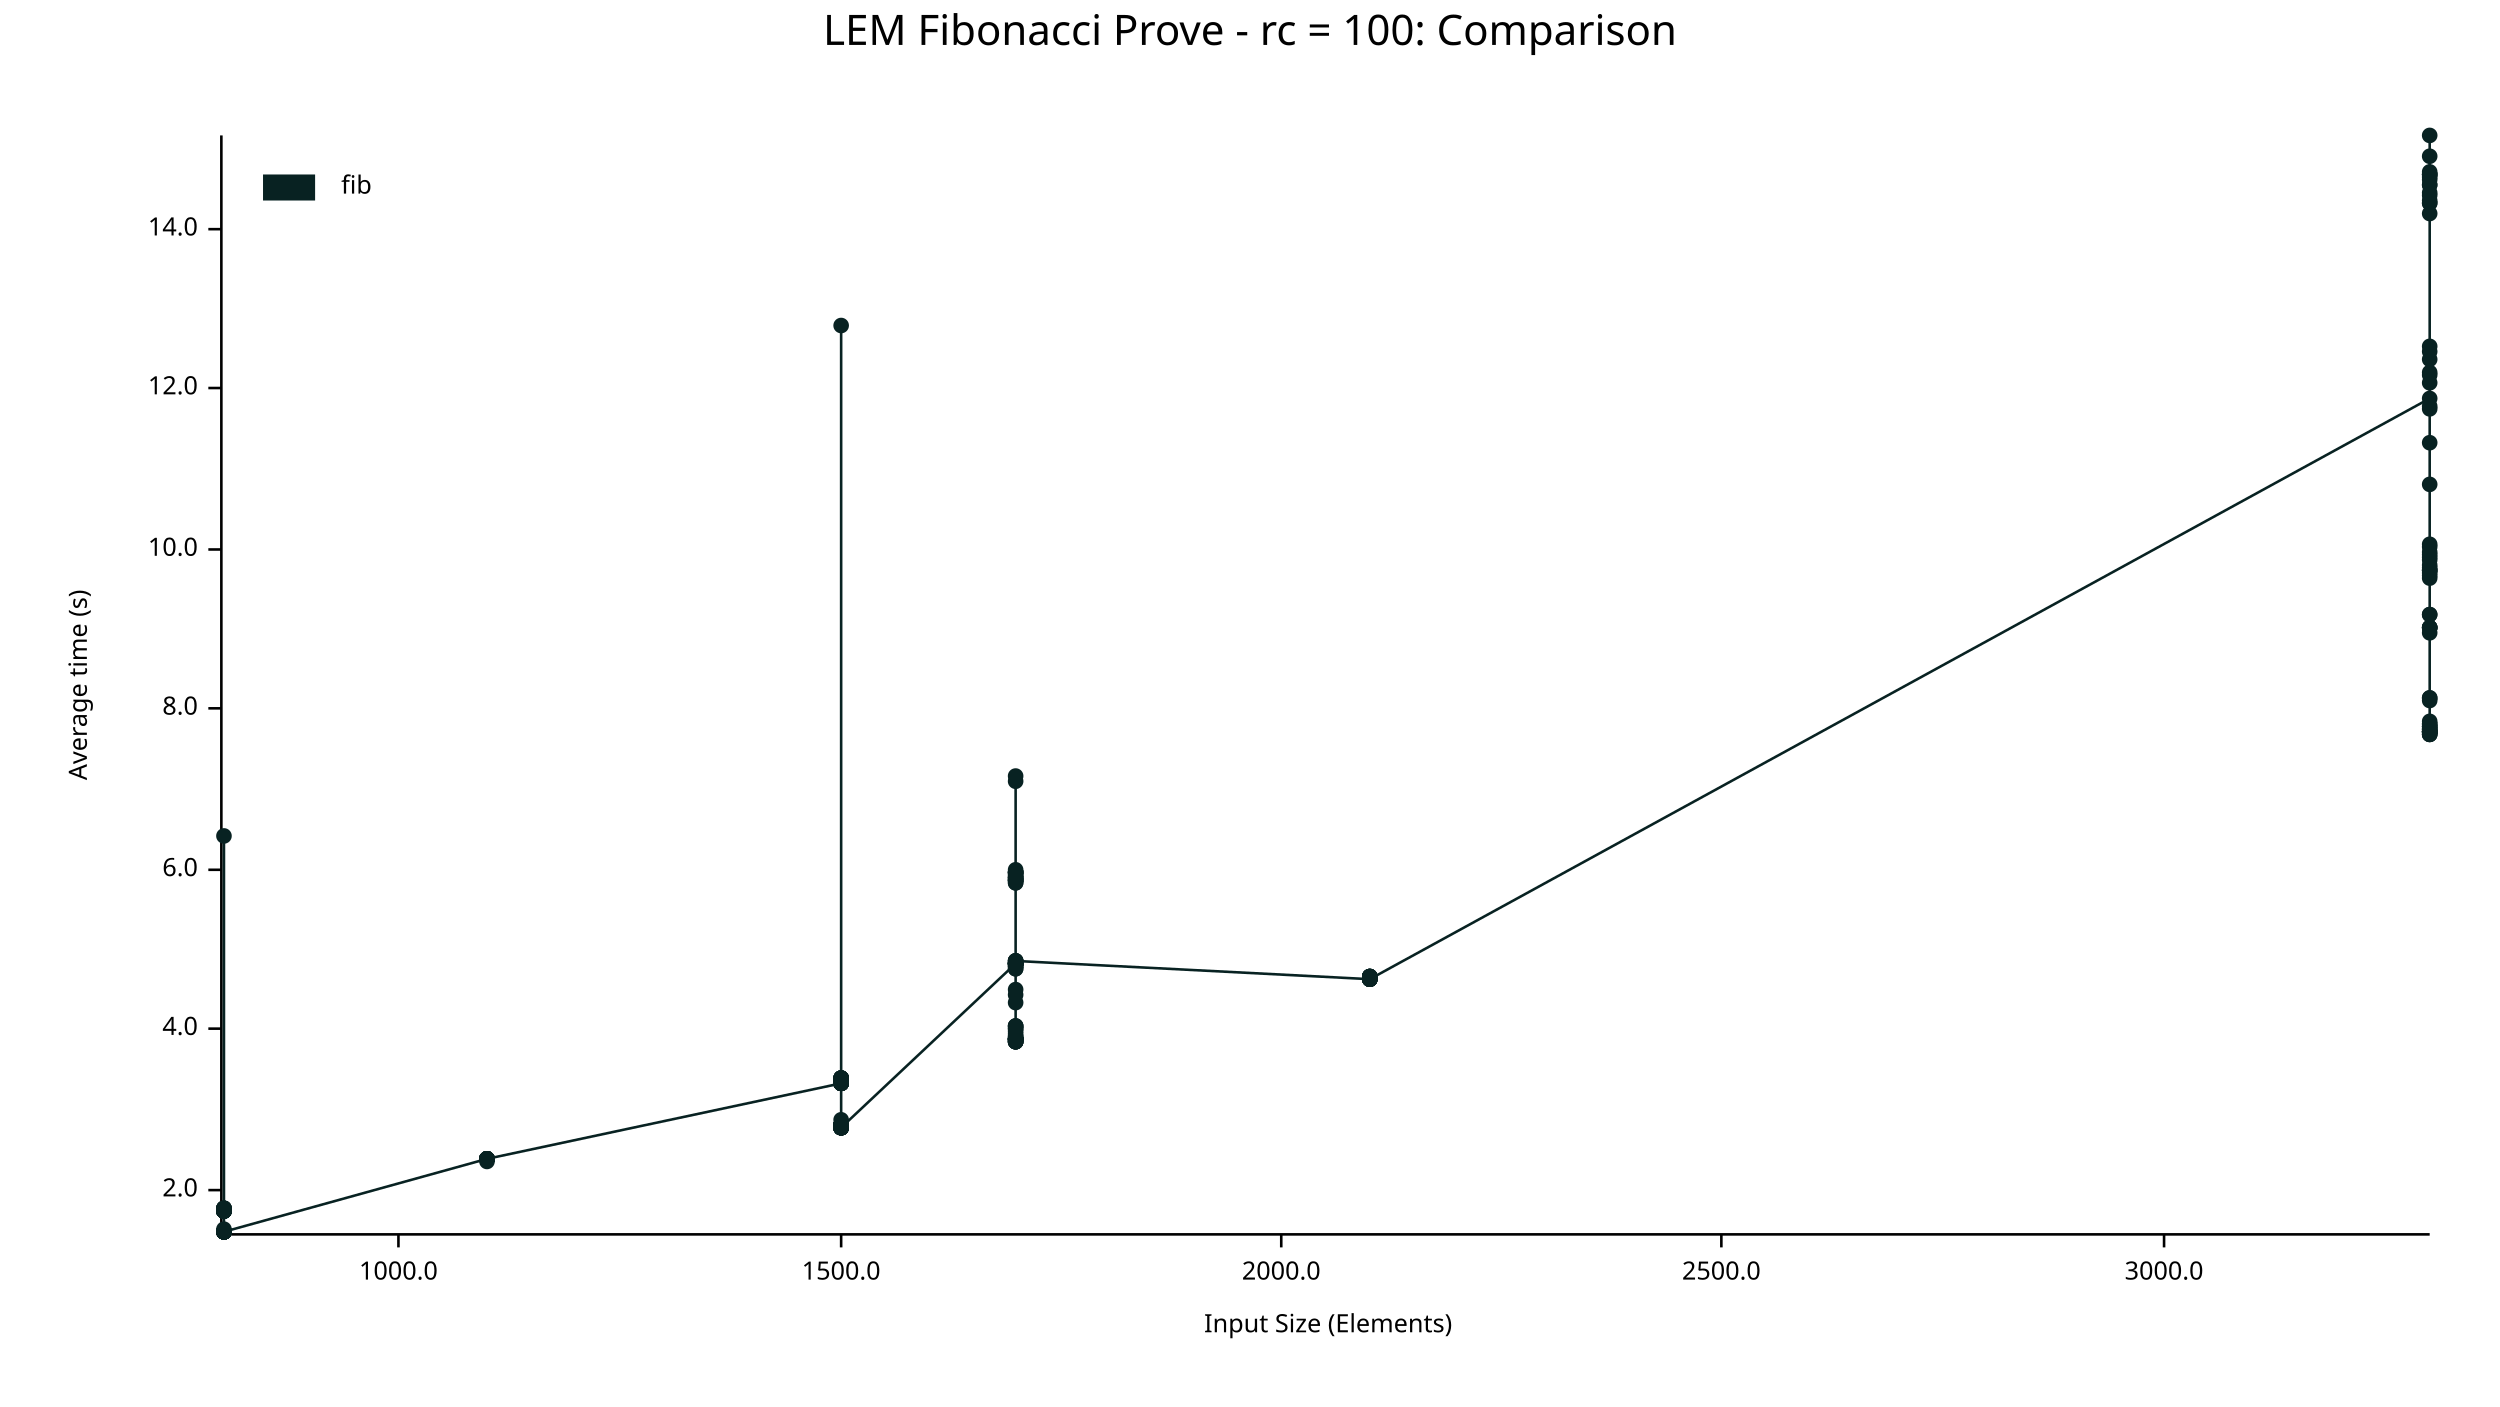
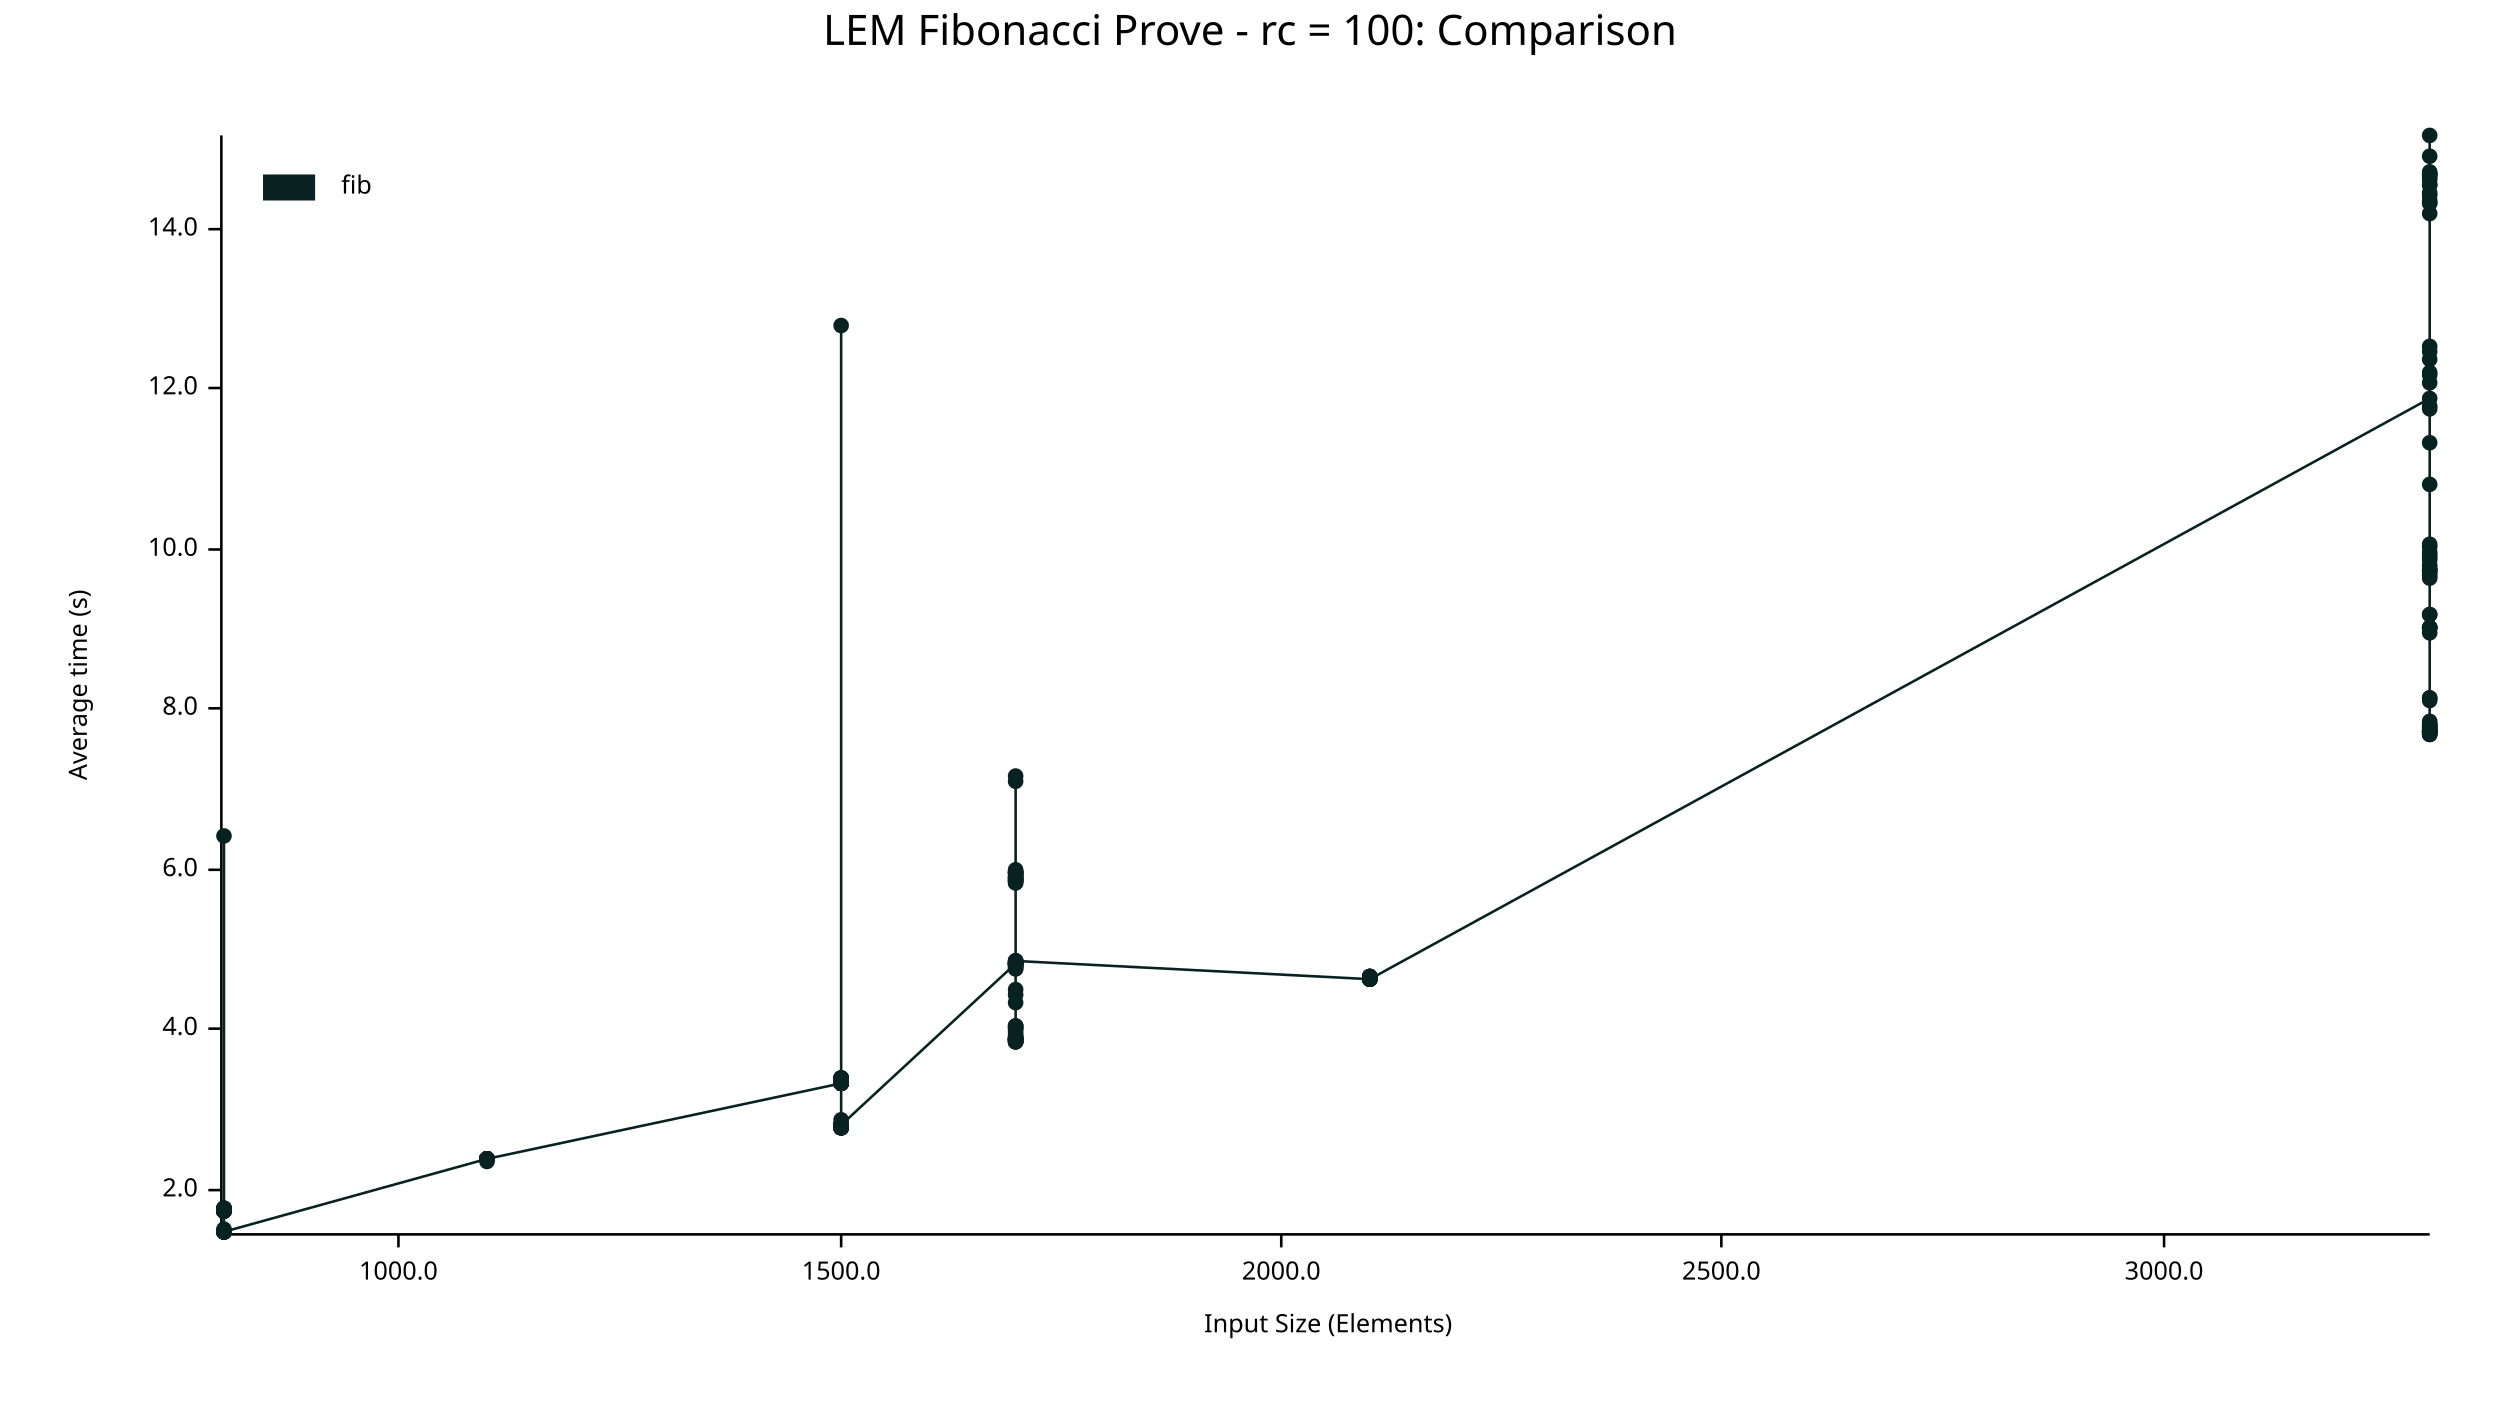
<svg xmlns="http://www.w3.org/2000/svg" width="960" height="540" viewBox="0 0 960 540">
  <text x="480" y="5" dy="0.76em" text-anchor="middle" font-family="sans-serif" font-size="16.129" opacity="1" fill="#000000">
LEM Fibonacci Prove - rc = 100: Comparison
</text>
  <text x="26" y="263" dy="0.76em" text-anchor="middle" font-family="sans-serif" font-size="9.677" opacity="1" fill="#000000" transform="rotate(270, 26, 263)">
Average time (s)
</text>
  <text x="510" y="514" dy="-0.5ex" text-anchor="middle" font-family="sans-serif" font-size="9.677" opacity="1" fill="#000000">
Input Size (Elements)
</text>
  <polyline fill="none" opacity="1" stroke="#000000" stroke-width="1" points="85,52 85,473 " />
  <text x="76" y="457" dy="0.5ex" text-anchor="end" font-family="sans-serif" font-size="9.677" opacity="1" fill="#000000">
2.0
</text>
  <polyline fill="none" opacity="1" stroke="#000000" stroke-width="1" points="80,457 85,457 " />
  <text x="76" y="395" dy="0.5ex" text-anchor="end" font-family="sans-serif" font-size="9.677" opacity="1" fill="#000000">
4.0
</text>
  <polyline fill="none" opacity="1" stroke="#000000" stroke-width="1" points="80,395 85,395 " />
  <text x="76" y="334" dy="0.5ex" text-anchor="end" font-family="sans-serif" font-size="9.677" opacity="1" fill="#000000">
6.0
</text>
  <polyline fill="none" opacity="1" stroke="#000000" stroke-width="1" points="80,334 85,334 " />
  <text x="76" y="272" dy="0.5ex" text-anchor="end" font-family="sans-serif" font-size="9.677" opacity="1" fill="#000000">
8.0
</text>
  <polyline fill="none" opacity="1" stroke="#000000" stroke-width="1" points="80,272 85,272 " />
  <text x="76" y="211" dy="0.5ex" text-anchor="end" font-family="sans-serif" font-size="9.677" opacity="1" fill="#000000">
10.0
</text>
  <polyline fill="none" opacity="1" stroke="#000000" stroke-width="1" points="80,211 85,211 " />
  <text x="76" y="149" dy="0.5ex" text-anchor="end" font-family="sans-serif" font-size="9.677" opacity="1" fill="#000000">
12.0
</text>
  <polyline fill="none" opacity="1" stroke="#000000" stroke-width="1" points="80,149 85,149 " />
  <text x="76" y="88" dy="0.5ex" text-anchor="end" font-family="sans-serif" font-size="9.677" opacity="1" fill="#000000">
14.0
</text>
  <polyline fill="none" opacity="1" stroke="#000000" stroke-width="1" points="80,88 85,88 " />
  <polyline fill="none" opacity="1" stroke="#000000" stroke-width="1" points="86,474 933,474 " />
  <text x="153" y="484" dy="0.76em" text-anchor="middle" font-family="sans-serif" font-size="9.677" opacity="1" fill="#000000">
1000.0
</text>
  <polyline fill="none" opacity="1" stroke="#000000" stroke-width="1" points="153,474 153,479 " />
  <text x="323" y="484" dy="0.76em" text-anchor="middle" font-family="sans-serif" font-size="9.677" opacity="1" fill="#000000">
1500.0
</text>
  <polyline fill="none" opacity="1" stroke="#000000" stroke-width="1" points="323,474 323,479 " />
  <text x="492" y="484" dy="0.76em" text-anchor="middle" font-family="sans-serif" font-size="9.677" opacity="1" fill="#000000">
2000.0
</text>
  <polyline fill="none" opacity="1" stroke="#000000" stroke-width="1" points="492,474 492,479 " />
  <text x="661" y="484" dy="0.76em" text-anchor="middle" font-family="sans-serif" font-size="9.677" opacity="1" fill="#000000">
2500.0
</text>
  <polyline fill="none" opacity="1" stroke="#000000" stroke-width="1" points="661,474 661,479 " />
  <text x="831" y="484" dy="0.76em" text-anchor="middle" font-family="sans-serif" font-size="9.677" opacity="1" fill="#000000">
3000.0
</text>
  <polyline fill="none" opacity="1" stroke="#000000" stroke-width="1" points="831,474 831,479 " />
  <circle cx="86" cy="472" r="3" opacity="1" fill="#082222" stroke="none" stroke-width="1" />
  <circle cx="86" cy="464" r="3" opacity="1" fill="#082222" stroke="none" stroke-width="1" />
  <circle cx="86" cy="473" r="3" opacity="1" fill="#082222" stroke="none" stroke-width="1" />
  <circle cx="86" cy="465" r="3" opacity="1" fill="#082222" stroke="none" stroke-width="1" />
  <circle cx="86" cy="473" r="3" opacity="1" fill="#082222" stroke="none" stroke-width="1" />
  <circle cx="86" cy="464" r="3" opacity="1" fill="#082222" stroke="none" stroke-width="1" />
  <circle cx="86" cy="473" r="3" opacity="1" fill="#082222" stroke="none" stroke-width="1" />
  <circle cx="86" cy="473" r="3" opacity="1" fill="#082222" stroke="none" stroke-width="1" />
  <circle cx="86" cy="473" r="3" opacity="1" fill="#082222" stroke="none" stroke-width="1" />
  <circle cx="86" cy="473" r="3" opacity="1" fill="#082222" stroke="none" stroke-width="1" />
  <circle cx="86" cy="465" r="3" opacity="1" fill="#082222" stroke="none" stroke-width="1" />
  <circle cx="86" cy="473" r="3" opacity="1" fill="#082222" stroke="none" stroke-width="1" />
  <circle cx="86" cy="473" r="3" opacity="1" fill="#082222" stroke="none" stroke-width="1" />
  <circle cx="86" cy="473" r="3" opacity="1" fill="#082222" stroke="none" stroke-width="1" />
  <circle cx="86" cy="473" r="3" opacity="1" fill="#082222" stroke="none" stroke-width="1" />
  <circle cx="86" cy="465" r="3" opacity="1" fill="#082222" stroke="none" stroke-width="1" />
  <circle cx="86" cy="473" r="3" opacity="1" fill="#082222" stroke="none" stroke-width="1" />
  <circle cx="86" cy="465" r="3" opacity="1" fill="#082222" stroke="none" stroke-width="1" />
  <circle cx="86" cy="465" r="3" opacity="1" fill="#082222" stroke="none" stroke-width="1" />
  <circle cx="86" cy="473" r="3" opacity="1" fill="#082222" stroke="none" stroke-width="1" />
  <circle cx="86" cy="473" r="3" opacity="1" fill="#082222" stroke="none" stroke-width="1" />
  <circle cx="86" cy="465" r="3" opacity="1" fill="#082222" stroke="none" stroke-width="1" />
  <circle cx="86" cy="473" r="3" opacity="1" fill="#082222" stroke="none" stroke-width="1" />
  <circle cx="86" cy="473" r="3" opacity="1" fill="#082222" stroke="none" stroke-width="1" />
  <circle cx="86" cy="473" r="3" opacity="1" fill="#082222" stroke="none" stroke-width="1" />
  <circle cx="86" cy="473" r="3" opacity="1" fill="#082222" stroke="none" stroke-width="1" />
  <circle cx="86" cy="464" r="3" opacity="1" fill="#082222" stroke="none" stroke-width="1" />
  <circle cx="86" cy="473" r="3" opacity="1" fill="#082222" stroke="none" stroke-width="1" />
  <circle cx="86" cy="465" r="3" opacity="1" fill="#082222" stroke="none" stroke-width="1" />
  <circle cx="86" cy="465" r="3" opacity="1" fill="#082222" stroke="none" stroke-width="1" />
  <circle cx="86" cy="473" r="3" opacity="1" fill="#082222" stroke="none" stroke-width="1" />
  <circle cx="86" cy="473" r="3" opacity="1" fill="#082222" stroke="none" stroke-width="1" />
  <circle cx="86" cy="465" r="3" opacity="1" fill="#082222" stroke="none" stroke-width="1" />
  <circle cx="86" cy="465" r="3" opacity="1" fill="#082222" stroke="none" stroke-width="1" />
  <circle cx="86" cy="465" r="3" opacity="1" fill="#082222" stroke="none" stroke-width="1" />
  <circle cx="86" cy="473" r="3" opacity="1" fill="#082222" stroke="none" stroke-width="1" />
  <circle cx="86" cy="464" r="3" opacity="1" fill="#082222" stroke="none" stroke-width="1" />
  <circle cx="86" cy="473" r="3" opacity="1" fill="#082222" stroke="none" stroke-width="1" />
  <circle cx="86" cy="465" r="3" opacity="1" fill="#082222" stroke="none" stroke-width="1" />
  <circle cx="86" cy="473" r="3" opacity="1" fill="#082222" stroke="none" stroke-width="1" />
  <circle cx="86" cy="465" r="3" opacity="1" fill="#082222" stroke="none" stroke-width="1" />
  <circle cx="86" cy="465" r="3" opacity="1" fill="#082222" stroke="none" stroke-width="1" />
  <circle cx="86" cy="321" r="3" opacity="1" fill="#082222" stroke="none" stroke-width="1" />
  <circle cx="86" cy="465" r="3" opacity="1" fill="#082222" stroke="none" stroke-width="1" />
  <circle cx="86" cy="473" r="3" opacity="1" fill="#082222" stroke="none" stroke-width="1" />
  <circle cx="86" cy="464" r="3" opacity="1" fill="#082222" stroke="none" stroke-width="1" />
  <circle cx="86" cy="473" r="3" opacity="1" fill="#082222" stroke="none" stroke-width="1" />
  <circle cx="86" cy="473" r="3" opacity="1" fill="#082222" stroke="none" stroke-width="1" />
  <circle cx="86" cy="473" r="3" opacity="1" fill="#082222" stroke="none" stroke-width="1" />
  <circle cx="86" cy="465" r="3" opacity="1" fill="#082222" stroke="none" stroke-width="1" />
  <circle cx="86" cy="465" r="3" opacity="1" fill="#082222" stroke="none" stroke-width="1" />
  <circle cx="86" cy="473" r="3" opacity="1" fill="#082222" stroke="none" stroke-width="1" />
  <circle cx="86" cy="465" r="3" opacity="1" fill="#082222" stroke="none" stroke-width="1" />
  <circle cx="86" cy="465" r="3" opacity="1" fill="#082222" stroke="none" stroke-width="1" />
  <circle cx="86" cy="473" r="3" opacity="1" fill="#082222" stroke="none" stroke-width="1" />
  <circle cx="86" cy="473" r="3" opacity="1" fill="#082222" stroke="none" stroke-width="1" />
  <circle cx="86" cy="465" r="3" opacity="1" fill="#082222" stroke="none" stroke-width="1" />
  <circle cx="86" cy="473" r="3" opacity="1" fill="#082222" stroke="none" stroke-width="1" />
  <circle cx="86" cy="465" r="3" opacity="1" fill="#082222" stroke="none" stroke-width="1" />
  <circle cx="86" cy="473" r="3" opacity="1" fill="#082222" stroke="none" stroke-width="1" />
  <circle cx="86" cy="473" r="3" opacity="1" fill="#082222" stroke="none" stroke-width="1" />
  <circle cx="86" cy="473" r="3" opacity="1" fill="#082222" stroke="none" stroke-width="1" />
  <circle cx="86" cy="465" r="3" opacity="1" fill="#082222" stroke="none" stroke-width="1" />
  <circle cx="86" cy="473" r="3" opacity="1" fill="#082222" stroke="none" stroke-width="1" />
  <circle cx="86" cy="465" r="3" opacity="1" fill="#082222" stroke="none" stroke-width="1" />
  <circle cx="86" cy="473" r="3" opacity="1" fill="#082222" stroke="none" stroke-width="1" />
+   <circle cx="86" cy="473" r="3" opacity="1" fill="#082222" stroke="none" stroke-width="1" />
  <circle cx="187" cy="445" r="3" opacity="1" fill="#082222" stroke="none" stroke-width="1" />
  <circle cx="187" cy="445" r="3" opacity="1" fill="#082222" stroke="none" stroke-width="1" />
  <circle cx="187" cy="445" r="3" opacity="1" fill="#082222" stroke="none" stroke-width="1" />
  <circle cx="187" cy="445" r="3" opacity="1" fill="#082222" stroke="none" stroke-width="1" />
  <circle cx="187" cy="445" r="3" opacity="1" fill="#082222" stroke="none" stroke-width="1" />
  <circle cx="187" cy="445" r="3" opacity="1" fill="#082222" stroke="none" stroke-width="1" />
  <circle cx="187" cy="445" r="3" opacity="1" fill="#082222" stroke="none" stroke-width="1" />
  <circle cx="187" cy="445" r="3" opacity="1" fill="#082222" stroke="none" stroke-width="1" />
  <circle cx="187" cy="445" r="3" opacity="1" fill="#082222" stroke="none" stroke-width="1" />
  <circle cx="187" cy="445" r="3" opacity="1" fill="#082222" stroke="none" stroke-width="1" />
  <circle cx="187" cy="445" r="3" opacity="1" fill="#082222" stroke="none" stroke-width="1" />
  <circle cx="187" cy="446" r="3" opacity="1" fill="#082222" stroke="none" stroke-width="1" />
  <circle cx="187" cy="445" r="3" opacity="1" fill="#082222" stroke="none" stroke-width="1" />
  <circle cx="187" cy="445" r="3" opacity="1" fill="#082222" stroke="none" stroke-width="1" />
  <circle cx="187" cy="445" r="3" opacity="1" fill="#082222" stroke="none" stroke-width="1" />
  <circle cx="187" cy="445" r="3" opacity="1" fill="#082222" stroke="none" stroke-width="1" />
  <circle cx="323" cy="416" r="3" opacity="1" fill="#082222" stroke="none" stroke-width="1" />
  <circle cx="323" cy="432" r="3" opacity="1" fill="#082222" stroke="none" stroke-width="1" />
+   <circle cx="323" cy="433" r="3" opacity="1" fill="#082222" stroke="none" stroke-width="1" />
  <circle cx="323" cy="416" r="3" opacity="1" fill="#082222" stroke="none" stroke-width="1" />
  <circle cx="323" cy="432" r="3" opacity="1" fill="#082222" stroke="none" stroke-width="1" />
  <circle cx="323" cy="415" r="3" opacity="1" fill="#082222" stroke="none" stroke-width="1" />
  <circle cx="323" cy="433" r="3" opacity="1" fill="#082222" stroke="none" stroke-width="1" />
  <circle cx="323" cy="432" r="3" opacity="1" fill="#082222" stroke="none" stroke-width="1" />
  <circle cx="323" cy="416" r="3" opacity="1" fill="#082222" stroke="none" stroke-width="1" />
  <circle cx="323" cy="416" r="3" opacity="1" fill="#082222" stroke="none" stroke-width="1" />
  <circle cx="323" cy="433" r="3" opacity="1" fill="#082222" stroke="none" stroke-width="1" />
  <circle cx="323" cy="415" r="3" opacity="1" fill="#082222" stroke="none" stroke-width="1" />
  <circle cx="323" cy="416" r="3" opacity="1" fill="#082222" stroke="none" stroke-width="1" />
  <circle cx="323" cy="433" r="3" opacity="1" fill="#082222" stroke="none" stroke-width="1" />
  <circle cx="323" cy="415" r="3" opacity="1" fill="#082222" stroke="none" stroke-width="1" />
  <circle cx="323" cy="433" r="3" opacity="1" fill="#082222" stroke="none" stroke-width="1" />
  <circle cx="323" cy="432" r="3" opacity="1" fill="#082222" stroke="none" stroke-width="1" />
  <circle cx="323" cy="433" r="3" opacity="1" fill="#082222" stroke="none" stroke-width="1" />
  <circle cx="323" cy="430" r="3" opacity="1" fill="#082222" stroke="none" stroke-width="1" />
  <circle cx="323" cy="432" r="3" opacity="1" fill="#082222" stroke="none" stroke-width="1" />
  <circle cx="323" cy="433" r="3" opacity="1" fill="#082222" stroke="none" stroke-width="1" />
  <circle cx="323" cy="125" r="3" opacity="1" fill="#082222" stroke="none" stroke-width="1" />
  <circle cx="323" cy="416" r="3" opacity="1" fill="#082222" stroke="none" stroke-width="1" />
  <circle cx="323" cy="416" r="3" opacity="1" fill="#082222" stroke="none" stroke-width="1" />
  <circle cx="323" cy="414" r="3" opacity="1" fill="#082222" stroke="none" stroke-width="1" />
  <circle cx="323" cy="415" r="3" opacity="1" fill="#082222" stroke="none" stroke-width="1" />
  <circle cx="323" cy="416" r="3" opacity="1" fill="#082222" stroke="none" stroke-width="1" />
  <circle cx="323" cy="432" r="3" opacity="1" fill="#082222" stroke="none" stroke-width="1" />
  <circle cx="323" cy="414" r="3" opacity="1" fill="#082222" stroke="none" stroke-width="1" />
  <circle cx="323" cy="433" r="3" opacity="1" fill="#082222" stroke="none" stroke-width="1" />
  <circle cx="323" cy="416" r="3" opacity="1" fill="#082222" stroke="none" stroke-width="1" />
  <circle cx="323" cy="414" r="3" opacity="1" fill="#082222" stroke="none" stroke-width="1" />
  <circle cx="323" cy="415" r="3" opacity="1" fill="#082222" stroke="none" stroke-width="1" />
  <circle cx="323" cy="415" r="3" opacity="1" fill="#082222" stroke="none" stroke-width="1" />
  <circle cx="323" cy="415" r="3" opacity="1" fill="#082222" stroke="none" stroke-width="1" />
  <circle cx="323" cy="432" r="3" opacity="1" fill="#082222" stroke="none" stroke-width="1" />
  <circle cx="323" cy="433" r="3" opacity="1" fill="#082222" stroke="none" stroke-width="1" />
  <circle cx="323" cy="415" r="3" opacity="1" fill="#082222" stroke="none" stroke-width="1" />
  <circle cx="323" cy="432" r="3" opacity="1" fill="#082222" stroke="none" stroke-width="1" />
  <circle cx="323" cy="433" r="3" opacity="1" fill="#082222" stroke="none" stroke-width="1" />
  <circle cx="323" cy="433" r="3" opacity="1" fill="#082222" stroke="none" stroke-width="1" />
  <circle cx="323" cy="433" r="3" opacity="1" fill="#082222" stroke="none" stroke-width="1" />
  <circle cx="323" cy="433" r="3" opacity="1" fill="#082222" stroke="none" stroke-width="1" />
  <circle cx="323" cy="432" r="3" opacity="1" fill="#082222" stroke="none" stroke-width="1" />
  <circle cx="323" cy="414" r="3" opacity="1" fill="#082222" stroke="none" stroke-width="1" />
  <circle cx="323" cy="433" r="3" opacity="1" fill="#082222" stroke="none" stroke-width="1" />
  <circle cx="323" cy="415" r="3" opacity="1" fill="#082222" stroke="none" stroke-width="1" />
  <circle cx="323" cy="432" r="3" opacity="1" fill="#082222" stroke="none" stroke-width="1" />
  <circle cx="323" cy="432" r="3" opacity="1" fill="#082222" stroke="none" stroke-width="1" />
  <circle cx="323" cy="432" r="3" opacity="1" fill="#082222" stroke="none" stroke-width="1" />
  <circle cx="323" cy="432" r="3" opacity="1" fill="#082222" stroke="none" stroke-width="1" />
  <circle cx="323" cy="433" r="3" opacity="1" fill="#082222" stroke="none" stroke-width="1" />
  <circle cx="323" cy="415" r="3" opacity="1" fill="#082222" stroke="none" stroke-width="1" />
  <circle cx="323" cy="433" r="3" opacity="1" fill="#082222" stroke="none" stroke-width="1" />
  <circle cx="323" cy="414" r="3" opacity="1" fill="#082222" stroke="none" stroke-width="1" />
  <circle cx="323" cy="433" r="3" opacity="1" fill="#082222" stroke="none" stroke-width="1" />
  <circle cx="323" cy="433" r="3" opacity="1" fill="#082222" stroke="none" stroke-width="1" />
  <circle cx="323" cy="432" r="3" opacity="1" fill="#082222" stroke="none" stroke-width="1" />
  <circle cx="323" cy="433" r="3" opacity="1" fill="#082222" stroke="none" stroke-width="1" />
  <circle cx="323" cy="415" r="3" opacity="1" fill="#082222" stroke="none" stroke-width="1" />
  <circle cx="323" cy="414" r="3" opacity="1" fill="#082222" stroke="none" stroke-width="1" />
  <circle cx="323" cy="433" r="3" opacity="1" fill="#082222" stroke="none" stroke-width="1" />
  <circle cx="323" cy="416" r="3" opacity="1" fill="#082222" stroke="none" stroke-width="1" />
  <circle cx="323" cy="433" r="3" opacity="1" fill="#082222" stroke="none" stroke-width="1" />
  <circle cx="323" cy="433" r="3" opacity="1" fill="#082222" stroke="none" stroke-width="1" />
  <circle cx="323" cy="414" r="3" opacity="1" fill="#082222" stroke="none" stroke-width="1" />
-   <circle cx="323" cy="433" r="3" opacity="1" fill="#082222" stroke="none" stroke-width="1" />
+   <circle cx="323" cy="432" r="3" opacity="1" fill="#082222" stroke="none" stroke-width="1" />
  <circle cx="390" cy="370" r="3" opacity="1" fill="#082222" stroke="none" stroke-width="1" />
  <circle cx="390" cy="372" r="3" opacity="1" fill="#082222" stroke="none" stroke-width="1" />
  <circle cx="390" cy="370" r="3" opacity="1" fill="#082222" stroke="none" stroke-width="1" />
  <circle cx="390" cy="397" r="3" opacity="1" fill="#082222" stroke="none" stroke-width="1" />
  <circle cx="390" cy="335" r="3" opacity="1" fill="#082222" stroke="none" stroke-width="1" />
  <circle cx="390" cy="338" r="3" opacity="1" fill="#082222" stroke="none" stroke-width="1" />
  <circle cx="390" cy="399" r="3" opacity="1" fill="#082222" stroke="none" stroke-width="1" />
  <circle cx="390" cy="395" r="3" opacity="1" fill="#082222" stroke="none" stroke-width="1" />
  <circle cx="390" cy="400" r="3" opacity="1" fill="#082222" stroke="none" stroke-width="1" />
  <circle cx="390" cy="400" r="3" opacity="1" fill="#082222" stroke="none" stroke-width="1" />
  <circle cx="390" cy="399" r="3" opacity="1" fill="#082222" stroke="none" stroke-width="1" />
  <circle cx="390" cy="399" r="3" opacity="1" fill="#082222" stroke="none" stroke-width="1" />
  <circle cx="390" cy="300" r="3" opacity="1" fill="#082222" stroke="none" stroke-width="1" />
  <circle cx="390" cy="369" r="3" opacity="1" fill="#082222" stroke="none" stroke-width="1" />
  <circle cx="390" cy="336" r="3" opacity="1" fill="#082222" stroke="none" stroke-width="1" />
  <circle cx="390" cy="370" r="3" opacity="1" fill="#082222" stroke="none" stroke-width="1" />
  <circle cx="390" cy="335" r="3" opacity="1" fill="#082222" stroke="none" stroke-width="1" />
  <circle cx="390" cy="394" r="3" opacity="1" fill="#082222" stroke="none" stroke-width="1" />
  <circle cx="390" cy="370" r="3" opacity="1" fill="#082222" stroke="none" stroke-width="1" />
  <circle cx="390" cy="369" r="3" opacity="1" fill="#082222" stroke="none" stroke-width="1" />
  <circle cx="390" cy="399" r="3" opacity="1" fill="#082222" stroke="none" stroke-width="1" />
  <circle cx="390" cy="400" r="3" opacity="1" fill="#082222" stroke="none" stroke-width="1" />
  <circle cx="390" cy="372" r="3" opacity="1" fill="#082222" stroke="none" stroke-width="1" />
  <circle cx="390" cy="399" r="3" opacity="1" fill="#082222" stroke="none" stroke-width="1" />
  <circle cx="390" cy="338" r="3" opacity="1" fill="#082222" stroke="none" stroke-width="1" />
  <circle cx="390" cy="338" r="3" opacity="1" fill="#082222" stroke="none" stroke-width="1" />
  <circle cx="390" cy="336" r="3" opacity="1" fill="#082222" stroke="none" stroke-width="1" />
  <circle cx="390" cy="370" r="3" opacity="1" fill="#082222" stroke="none" stroke-width="1" />
  <circle cx="390" cy="400" r="3" opacity="1" fill="#082222" stroke="none" stroke-width="1" />
  <circle cx="390" cy="370" r="3" opacity="1" fill="#082222" stroke="none" stroke-width="1" />
  <circle cx="390" cy="369" r="3" opacity="1" fill="#082222" stroke="none" stroke-width="1" />
  <circle cx="390" cy="335" r="3" opacity="1" fill="#082222" stroke="none" stroke-width="1" />
  <circle cx="390" cy="399" r="3" opacity="1" fill="#082222" stroke="none" stroke-width="1" />
  <circle cx="390" cy="382" r="3" opacity="1" fill="#082222" stroke="none" stroke-width="1" />
  <circle cx="390" cy="370" r="3" opacity="1" fill="#082222" stroke="none" stroke-width="1" />
  <circle cx="390" cy="398" r="3" opacity="1" fill="#082222" stroke="none" stroke-width="1" />
  <circle cx="390" cy="371" r="3" opacity="1" fill="#082222" stroke="none" stroke-width="1" />
  <circle cx="390" cy="337" r="3" opacity="1" fill="#082222" stroke="none" stroke-width="1" />
  <circle cx="390" cy="370" r="3" opacity="1" fill="#082222" stroke="none" stroke-width="1" />
  <circle cx="390" cy="394" r="3" opacity="1" fill="#082222" stroke="none" stroke-width="1" />
  <circle cx="390" cy="396" r="3" opacity="1" fill="#082222" stroke="none" stroke-width="1" />
  <circle cx="390" cy="335" r="3" opacity="1" fill="#082222" stroke="none" stroke-width="1" />
  <circle cx="390" cy="394" r="3" opacity="1" fill="#082222" stroke="none" stroke-width="1" />
  <circle cx="390" cy="339" r="3" opacity="1" fill="#082222" stroke="none" stroke-width="1" />
  <circle cx="390" cy="370" r="3" opacity="1" fill="#082222" stroke="none" stroke-width="1" />
  <circle cx="390" cy="399" r="3" opacity="1" fill="#082222" stroke="none" stroke-width="1" />
  <circle cx="390" cy="338" r="3" opacity="1" fill="#082222" stroke="none" stroke-width="1" />
  <circle cx="390" cy="400" r="3" opacity="1" fill="#082222" stroke="none" stroke-width="1" />
  <circle cx="390" cy="399" r="3" opacity="1" fill="#082222" stroke="none" stroke-width="1" />
  <circle cx="390" cy="399" r="3" opacity="1" fill="#082222" stroke="none" stroke-width="1" />
  <circle cx="390" cy="338" r="3" opacity="1" fill="#082222" stroke="none" stroke-width="1" />
  <circle cx="390" cy="337" r="3" opacity="1" fill="#082222" stroke="none" stroke-width="1" />
  <circle cx="390" cy="399" r="3" opacity="1" fill="#082222" stroke="none" stroke-width="1" />
  <circle cx="390" cy="335" r="3" opacity="1" fill="#082222" stroke="none" stroke-width="1" />
  <circle cx="390" cy="339" r="3" opacity="1" fill="#082222" stroke="none" stroke-width="1" />
  <circle cx="390" cy="337" r="3" opacity="1" fill="#082222" stroke="none" stroke-width="1" />
  <circle cx="390" cy="298" r="3" opacity="1" fill="#082222" stroke="none" stroke-width="1" />
  <circle cx="390" cy="370" r="3" opacity="1" fill="#082222" stroke="none" stroke-width="1" />
  <circle cx="390" cy="395" r="3" opacity="1" fill="#082222" stroke="none" stroke-width="1" />
  <circle cx="390" cy="334" r="3" opacity="1" fill="#082222" stroke="none" stroke-width="1" />
  <circle cx="390" cy="371" r="3" opacity="1" fill="#082222" stroke="none" stroke-width="1" />
  <circle cx="390" cy="385" r="3" opacity="1" fill="#082222" stroke="none" stroke-width="1" />
  <circle cx="390" cy="398" r="3" opacity="1" fill="#082222" stroke="none" stroke-width="1" />
  <circle cx="390" cy="380" r="3" opacity="1" fill="#082222" stroke="none" stroke-width="1" />
  <circle cx="390" cy="400" r="3" opacity="1" fill="#082222" stroke="none" stroke-width="1" />
  <circle cx="390" cy="371" r="3" opacity="1" fill="#082222" stroke="none" stroke-width="1" />
  <circle cx="390" cy="370" r="3" opacity="1" fill="#082222" stroke="none" stroke-width="1" />
  <circle cx="390" cy="337" r="3" opacity="1" fill="#082222" stroke="none" stroke-width="1" />
  <circle cx="390" cy="399" r="3" opacity="1" fill="#082222" stroke="none" stroke-width="1" />
  <circle cx="390" cy="369" r="3" opacity="1" fill="#082222" stroke="none" stroke-width="1" />
  <circle cx="526" cy="376" r="3" opacity="1" fill="#082222" stroke="none" stroke-width="1" />
  <circle cx="526" cy="376" r="3" opacity="1" fill="#082222" stroke="none" stroke-width="1" />
  <circle cx="526" cy="376" r="3" opacity="1" fill="#082222" stroke="none" stroke-width="1" />
  <circle cx="526" cy="375" r="3" opacity="1" fill="#082222" stroke="none" stroke-width="1" />
  <circle cx="526" cy="376" r="3" opacity="1" fill="#082222" stroke="none" stroke-width="1" />
  <circle cx="526" cy="375" r="3" opacity="1" fill="#082222" stroke="none" stroke-width="1" />
  <circle cx="526" cy="376" r="3" opacity="1" fill="#082222" stroke="none" stroke-width="1" />
  <circle cx="526" cy="376" r="3" opacity="1" fill="#082222" stroke="none" stroke-width="1" />
  <circle cx="526" cy="375" r="3" opacity="1" fill="#082222" stroke="none" stroke-width="1" />
  <circle cx="526" cy="375" r="3" opacity="1" fill="#082222" stroke="none" stroke-width="1" />
  <circle cx="526" cy="376" r="3" opacity="1" fill="#082222" stroke="none" stroke-width="1" />
  <circle cx="526" cy="376" r="3" opacity="1" fill="#082222" stroke="none" stroke-width="1" />
  <circle cx="526" cy="375" r="3" opacity="1" fill="#082222" stroke="none" stroke-width="1" />
  <circle cx="526" cy="375" r="3" opacity="1" fill="#082222" stroke="none" stroke-width="1" />
  <circle cx="526" cy="375" r="3" opacity="1" fill="#082222" stroke="none" stroke-width="1" />
  <circle cx="526" cy="376" r="3" opacity="1" fill="#082222" stroke="none" stroke-width="1" />
  <circle cx="933" cy="153" r="3" opacity="1" fill="#082222" stroke="none" stroke-width="1" />
  <circle cx="933" cy="75" r="3" opacity="1" fill="#082222" stroke="none" stroke-width="1" />
  <circle cx="933" cy="280" r="3" opacity="1" fill="#082222" stroke="none" stroke-width="1" />
  <circle cx="933" cy="268" r="3" opacity="1" fill="#082222" stroke="none" stroke-width="1" />
  <circle cx="933" cy="218" r="3" opacity="1" fill="#082222" stroke="none" stroke-width="1" />
  <circle cx="933" cy="215" r="3" opacity="1" fill="#082222" stroke="none" stroke-width="1" />
  <circle cx="933" cy="241" r="3" opacity="1" fill="#082222" stroke="none" stroke-width="1" />
  <circle cx="933" cy="279" r="3" opacity="1" fill="#082222" stroke="none" stroke-width="1" />
  <circle cx="933" cy="68" r="3" opacity="1" fill="#082222" stroke="none" stroke-width="1" />
  <circle cx="933" cy="269" r="3" opacity="1" fill="#082222" stroke="none" stroke-width="1" />
  <circle cx="933" cy="67" r="3" opacity="1" fill="#082222" stroke="none" stroke-width="1" />
  <circle cx="933" cy="281" r="3" opacity="1" fill="#082222" stroke="none" stroke-width="1" />
  <circle cx="933" cy="282" r="3" opacity="1" fill="#082222" stroke="none" stroke-width="1" />
  <circle cx="933" cy="219" r="3" opacity="1" fill="#082222" stroke="none" stroke-width="1" />
  <circle cx="933" cy="279" r="3" opacity="1" fill="#082222" stroke="none" stroke-width="1" />
  <circle cx="933" cy="69" r="3" opacity="1" fill="#082222" stroke="none" stroke-width="1" />
  <circle cx="933" cy="278" r="3" opacity="1" fill="#082222" stroke="none" stroke-width="1" />
  <circle cx="933" cy="144" r="3" opacity="1" fill="#082222" stroke="none" stroke-width="1" />
  <circle cx="933" cy="219" r="3" opacity="1" fill="#082222" stroke="none" stroke-width="1" />
  <circle cx="933" cy="67" r="3" opacity="1" fill="#082222" stroke="none" stroke-width="1" />
  <circle cx="933" cy="74" r="3" opacity="1" fill="#082222" stroke="none" stroke-width="1" />
  <circle cx="933" cy="241" r="3" opacity="1" fill="#082222" stroke="none" stroke-width="1" />
  <circle cx="933" cy="277" r="3" opacity="1" fill="#082222" stroke="none" stroke-width="1" />
  <circle cx="933" cy="77" r="3" opacity="1" fill="#082222" stroke="none" stroke-width="1" />
  <circle cx="933" cy="282" r="3" opacity="1" fill="#082222" stroke="none" stroke-width="1" />
  <circle cx="933" cy="210" r="3" opacity="1" fill="#082222" stroke="none" stroke-width="1" />
  <circle cx="933" cy="281" r="3" opacity="1" fill="#082222" stroke="none" stroke-width="1" />
  <circle cx="933" cy="67" r="3" opacity="1" fill="#082222" stroke="none" stroke-width="1" />
  <circle cx="933" cy="78" r="3" opacity="1" fill="#082222" stroke="none" stroke-width="1" />
  <circle cx="933" cy="280" r="3" opacity="1" fill="#082222" stroke="none" stroke-width="1" />
  <circle cx="933" cy="221" r="3" opacity="1" fill="#082222" stroke="none" stroke-width="1" />
  <circle cx="933" cy="143" r="3" opacity="1" fill="#082222" stroke="none" stroke-width="1" />
  <circle cx="933" cy="282" r="3" opacity="1" fill="#082222" stroke="none" stroke-width="1" />
  <circle cx="933" cy="135" r="3" opacity="1" fill="#082222" stroke="none" stroke-width="1" />
  <circle cx="933" cy="281" r="3" opacity="1" fill="#082222" stroke="none" stroke-width="1" />
  <circle cx="933" cy="82" r="3" opacity="1" fill="#082222" stroke="none" stroke-width="1" />
  <circle cx="933" cy="147" r="3" opacity="1" fill="#082222" stroke="none" stroke-width="1" />
  <circle cx="933" cy="71" r="3" opacity="1" fill="#082222" stroke="none" stroke-width="1" />
  <circle cx="933" cy="60" r="3" opacity="1" fill="#082222" stroke="none" stroke-width="1" />
  <circle cx="933" cy="281" r="3" opacity="1" fill="#082222" stroke="none" stroke-width="1" />
  <circle cx="933" cy="281" r="3" opacity="1" fill="#082222" stroke="none" stroke-width="1" />
  <circle cx="933" cy="241" r="3" opacity="1" fill="#082222" stroke="none" stroke-width="1" />
  <circle cx="933" cy="236" r="3" opacity="1" fill="#082222" stroke="none" stroke-width="1" />
  <circle cx="933" cy="66" r="3" opacity="1" fill="#082222" stroke="none" stroke-width="1" />
  <circle cx="933" cy="213" r="3" opacity="1" fill="#082222" stroke="none" stroke-width="1" />
  <circle cx="933" cy="281" r="3" opacity="1" fill="#082222" stroke="none" stroke-width="1" />
  <circle cx="933" cy="268" r="3" opacity="1" fill="#082222" stroke="none" stroke-width="1" />
  <circle cx="933" cy="156" r="3" opacity="1" fill="#082222" stroke="none" stroke-width="1" />
  <circle cx="933" cy="281" r="3" opacity="1" fill="#082222" stroke="none" stroke-width="1" />
  <circle cx="933" cy="209" r="3" opacity="1" fill="#082222" stroke="none" stroke-width="1" />
  <circle cx="933" cy="236" r="3" opacity="1" fill="#082222" stroke="none" stroke-width="1" />
  <circle cx="933" cy="157" r="3" opacity="1" fill="#082222" stroke="none" stroke-width="1" />
  <circle cx="933" cy="71" r="3" opacity="1" fill="#082222" stroke="none" stroke-width="1" />
  <circle cx="933" cy="52" r="3" opacity="1" fill="#082222" stroke="none" stroke-width="1" />
  <circle cx="933" cy="280" r="3" opacity="1" fill="#082222" stroke="none" stroke-width="1" />
  <circle cx="933" cy="214" r="3" opacity="1" fill="#082222" stroke="none" stroke-width="1" />
  <circle cx="933" cy="170" r="3" opacity="1" fill="#082222" stroke="none" stroke-width="1" />
  <circle cx="933" cy="212" r="3" opacity="1" fill="#082222" stroke="none" stroke-width="1" />
  <circle cx="933" cy="138" r="3" opacity="1" fill="#082222" stroke="none" stroke-width="1" />
  <circle cx="933" cy="133" r="3" opacity="1" fill="#082222" stroke="none" stroke-width="1" />
  <circle cx="933" cy="278" r="3" opacity="1" fill="#082222" stroke="none" stroke-width="1" />
  <circle cx="933" cy="222" r="3" opacity="1" fill="#082222" stroke="none" stroke-width="1" />
  <circle cx="933" cy="220" r="3" opacity="1" fill="#082222" stroke="none" stroke-width="1" />
  <circle cx="933" cy="78" r="3" opacity="1" fill="#082222" stroke="none" stroke-width="1" />
  <circle cx="933" cy="243" r="3" opacity="1" fill="#082222" stroke="none" stroke-width="1" />
  <circle cx="933" cy="219" r="3" opacity="1" fill="#082222" stroke="none" stroke-width="1" />
  <circle cx="933" cy="186" r="3" opacity="1" fill="#082222" stroke="none" stroke-width="1" />
  <circle cx="933" cy="217" r="3" opacity="1" fill="#082222" stroke="none" stroke-width="1" />
  <circle cx="933" cy="241" r="3" opacity="1" fill="#082222" stroke="none" stroke-width="1" />
  <circle cx="933" cy="279" r="3" opacity="1" fill="#082222" stroke="none" stroke-width="1" />
-   <polyline fill="none" opacity="1" stroke="#082222" stroke-width="1" points="86,472 86,464 86,473 86,465 86,473 86,464 86,473 86,473 86,473 86,473 86,465 86,473 86,473 86,473 86,473 86,465 86,473 86,465 86,465 86,473 86,473 86,465 86,473 86,473 86,473 86,473 86,464 86,473 86,465 86,465 86,473 86,473 86,465 86,465 86,465 86,473 86,464 86,473 86,465 86,473 86,465 86,465 86,321 86,465 86,473 86,464 86,473 86,473 86,473 86,465 86,465 86,473 86,465 86,465 86,473 86,473 86,465 86,473 86,465 86,473 86,473 86,473 86,465 86,473 86,465 86,473 187,445 187,445 187,445 187,445 187,445 187,445 187,445 187,445 187,445 187,445 187,445 187,446 187,445 187,445 187,445 187,445 323,416 323,432 323,416 323,432 323,415 323,433 323,432 323,416 323,416 323,433 323,415 323,416 323,433 323,415 323,433 323,432 323,433 323,430 323,432 323,433 323,125 323,416 323,416 323,414 323,415 323,416 323,432 323,414 323,433 323,416 323,414 323,415 323,415 323,415 323,432 323,433 323,415 323,432 323,433 323,433 323,433 323,433 323,432 323,414 323,433 323,415 323,432 323,432 323,432 323,432 323,433 323,415 323,433 323,414 323,433 323,433 323,432 323,433 323,415 323,414 323,433 323,416 323,433 323,433 323,414 323,433 390,370 390,372 390,370 390,397 390,335 390,338 390,399 390,395 390,400 390,400 390,399 390,399 390,300 390,369 390,336 390,370 390,335 390,394 390,370 390,369 390,399 390,400 390,372 390,399 390,338 390,338 390,336 390,370 390,400 390,370 390,369 390,335 390,399 390,382 390,370 390,398 390,371 390,337 390,370 390,394 390,396 390,335 390,394 390,339 390,370 390,399 390,338 390,400 390,399 390,399 390,338 390,337 390,399 390,335 390,339 390,337 390,298 390,370 390,395 390,334 390,371 390,385 390,398 390,380 390,400 390,371 390,370 390,337 390,399 390,369 526,376 526,376 526,376 526,375 526,376 526,375 526,376 526,376 526,375 526,375 526,376 526,376 526,375 526,375 526,375 526,376 933,153 933,75 933,280 933,268 933,218 933,215 933,241 933,279 933,68 933,269 933,67 933,281 933,282 933,219 933,279 933,69 933,278 933,144 933,219 933,67 933,74 933,241 933,277 933,77 933,282 933,210 933,281 933,67 933,78 933,280 933,221 933,143 933,282 933,135 933,281 933,82 933,147 933,71 933,60 933,281 933,281 933,241 933,236 933,66 933,213 933,281 933,268 933,156 933,281 933,209 933,236 933,157 933,71 933,52 933,280 933,214 933,170 933,212 933,138 933,133 933,278 933,222 933,220 933,78 933,243 933,219 933,186 933,217 933,241 933,279 " />
+   <polyline fill="none" opacity="1" stroke="#082222" stroke-width="1" points="86,472 86,464 86,473 86,465 86,473 86,464 86,473 86,473 86,473 86,473 86,465 86,473 86,473 86,473 86,473 86,465 86,473 86,465 86,465 86,473 86,473 86,465 86,473 86,473 86,473 86,473 86,464 86,473 86,465 86,465 86,473 86,473 86,465 86,465 86,465 86,473 86,464 86,473 86,465 86,473 86,465 86,465 86,321 86,465 86,473 86,464 86,473 86,473 86,473 86,465 86,465 86,473 86,465 86,465 86,473 86,473 86,465 86,473 86,465 86,473 86,473 86,473 86,465 86,473 86,465 86,473 86,473 187,445 187,445 187,445 187,445 187,445 187,445 187,445 187,445 187,445 187,445 187,445 187,446 187,445 187,445 187,445 187,445 323,416 323,432 323,433 323,416 323,432 323,415 323,433 323,432 323,416 323,416 323,433 323,415 323,416 323,433 323,415 323,433 323,432 323,433 323,430 323,432 323,433 323,125 323,416 323,416 323,414 323,415 323,416 323,432 323,414 323,433 323,416 323,414 323,415 323,415 323,415 323,432 323,433 323,415 323,432 323,433 323,433 323,433 323,433 323,432 323,414 323,433 323,415 323,432 323,432 323,432 323,432 323,433 323,415 323,433 323,414 323,433 323,433 323,432 323,433 323,415 323,414 323,433 323,416 323,433 323,433 323,414 323,432 390,370 390,372 390,370 390,397 390,335 390,338 390,399 390,395 390,400 390,400 390,399 390,399 390,300 390,369 390,336 390,370 390,335 390,394 390,370 390,369 390,399 390,400 390,372 390,399 390,338 390,338 390,336 390,370 390,400 390,370 390,369 390,335 390,399 390,382 390,370 390,398 390,371 390,337 390,370 390,394 390,396 390,335 390,394 390,339 390,370 390,399 390,338 390,400 390,399 390,399 390,338 390,337 390,399 390,335 390,339 390,337 390,298 390,370 390,395 390,334 390,371 390,385 390,398 390,380 390,400 390,371 390,370 390,337 390,399 390,369 526,376 526,376 526,376 526,375 526,376 526,375 526,376 526,376 526,375 526,375 526,376 526,376 526,375 526,375 526,375 526,376 933,153 933,75 933,280 933,268 933,218 933,215 933,241 933,279 933,68 933,269 933,67 933,281 933,282 933,219 933,279 933,69 933,278 933,144 933,219 933,67 933,74 933,241 933,277 933,77 933,282 933,210 933,281 933,67 933,78 933,280 933,221 933,143 933,282 933,135 933,281 933,82 933,147 933,71 933,60 933,281 933,281 933,241 933,236 933,66 933,213 933,281 933,268 933,156 933,281 933,209 933,236 933,157 933,71 933,52 933,280 933,214 933,170 933,212 933,138 933,133 933,278 933,222 933,220 933,78 933,243 933,219 933,186 933,217 933,241 933,279 " />
  <text x="131" y="67" dy="0.76em" text-anchor="start" font-family="sans-serif" font-size="9.677" opacity="1" fill="#000000">
fib
</text>
  <rect x="101" y="67" width="20" height="10" opacity="1" fill="#082222" stroke="none" />
</svg>
